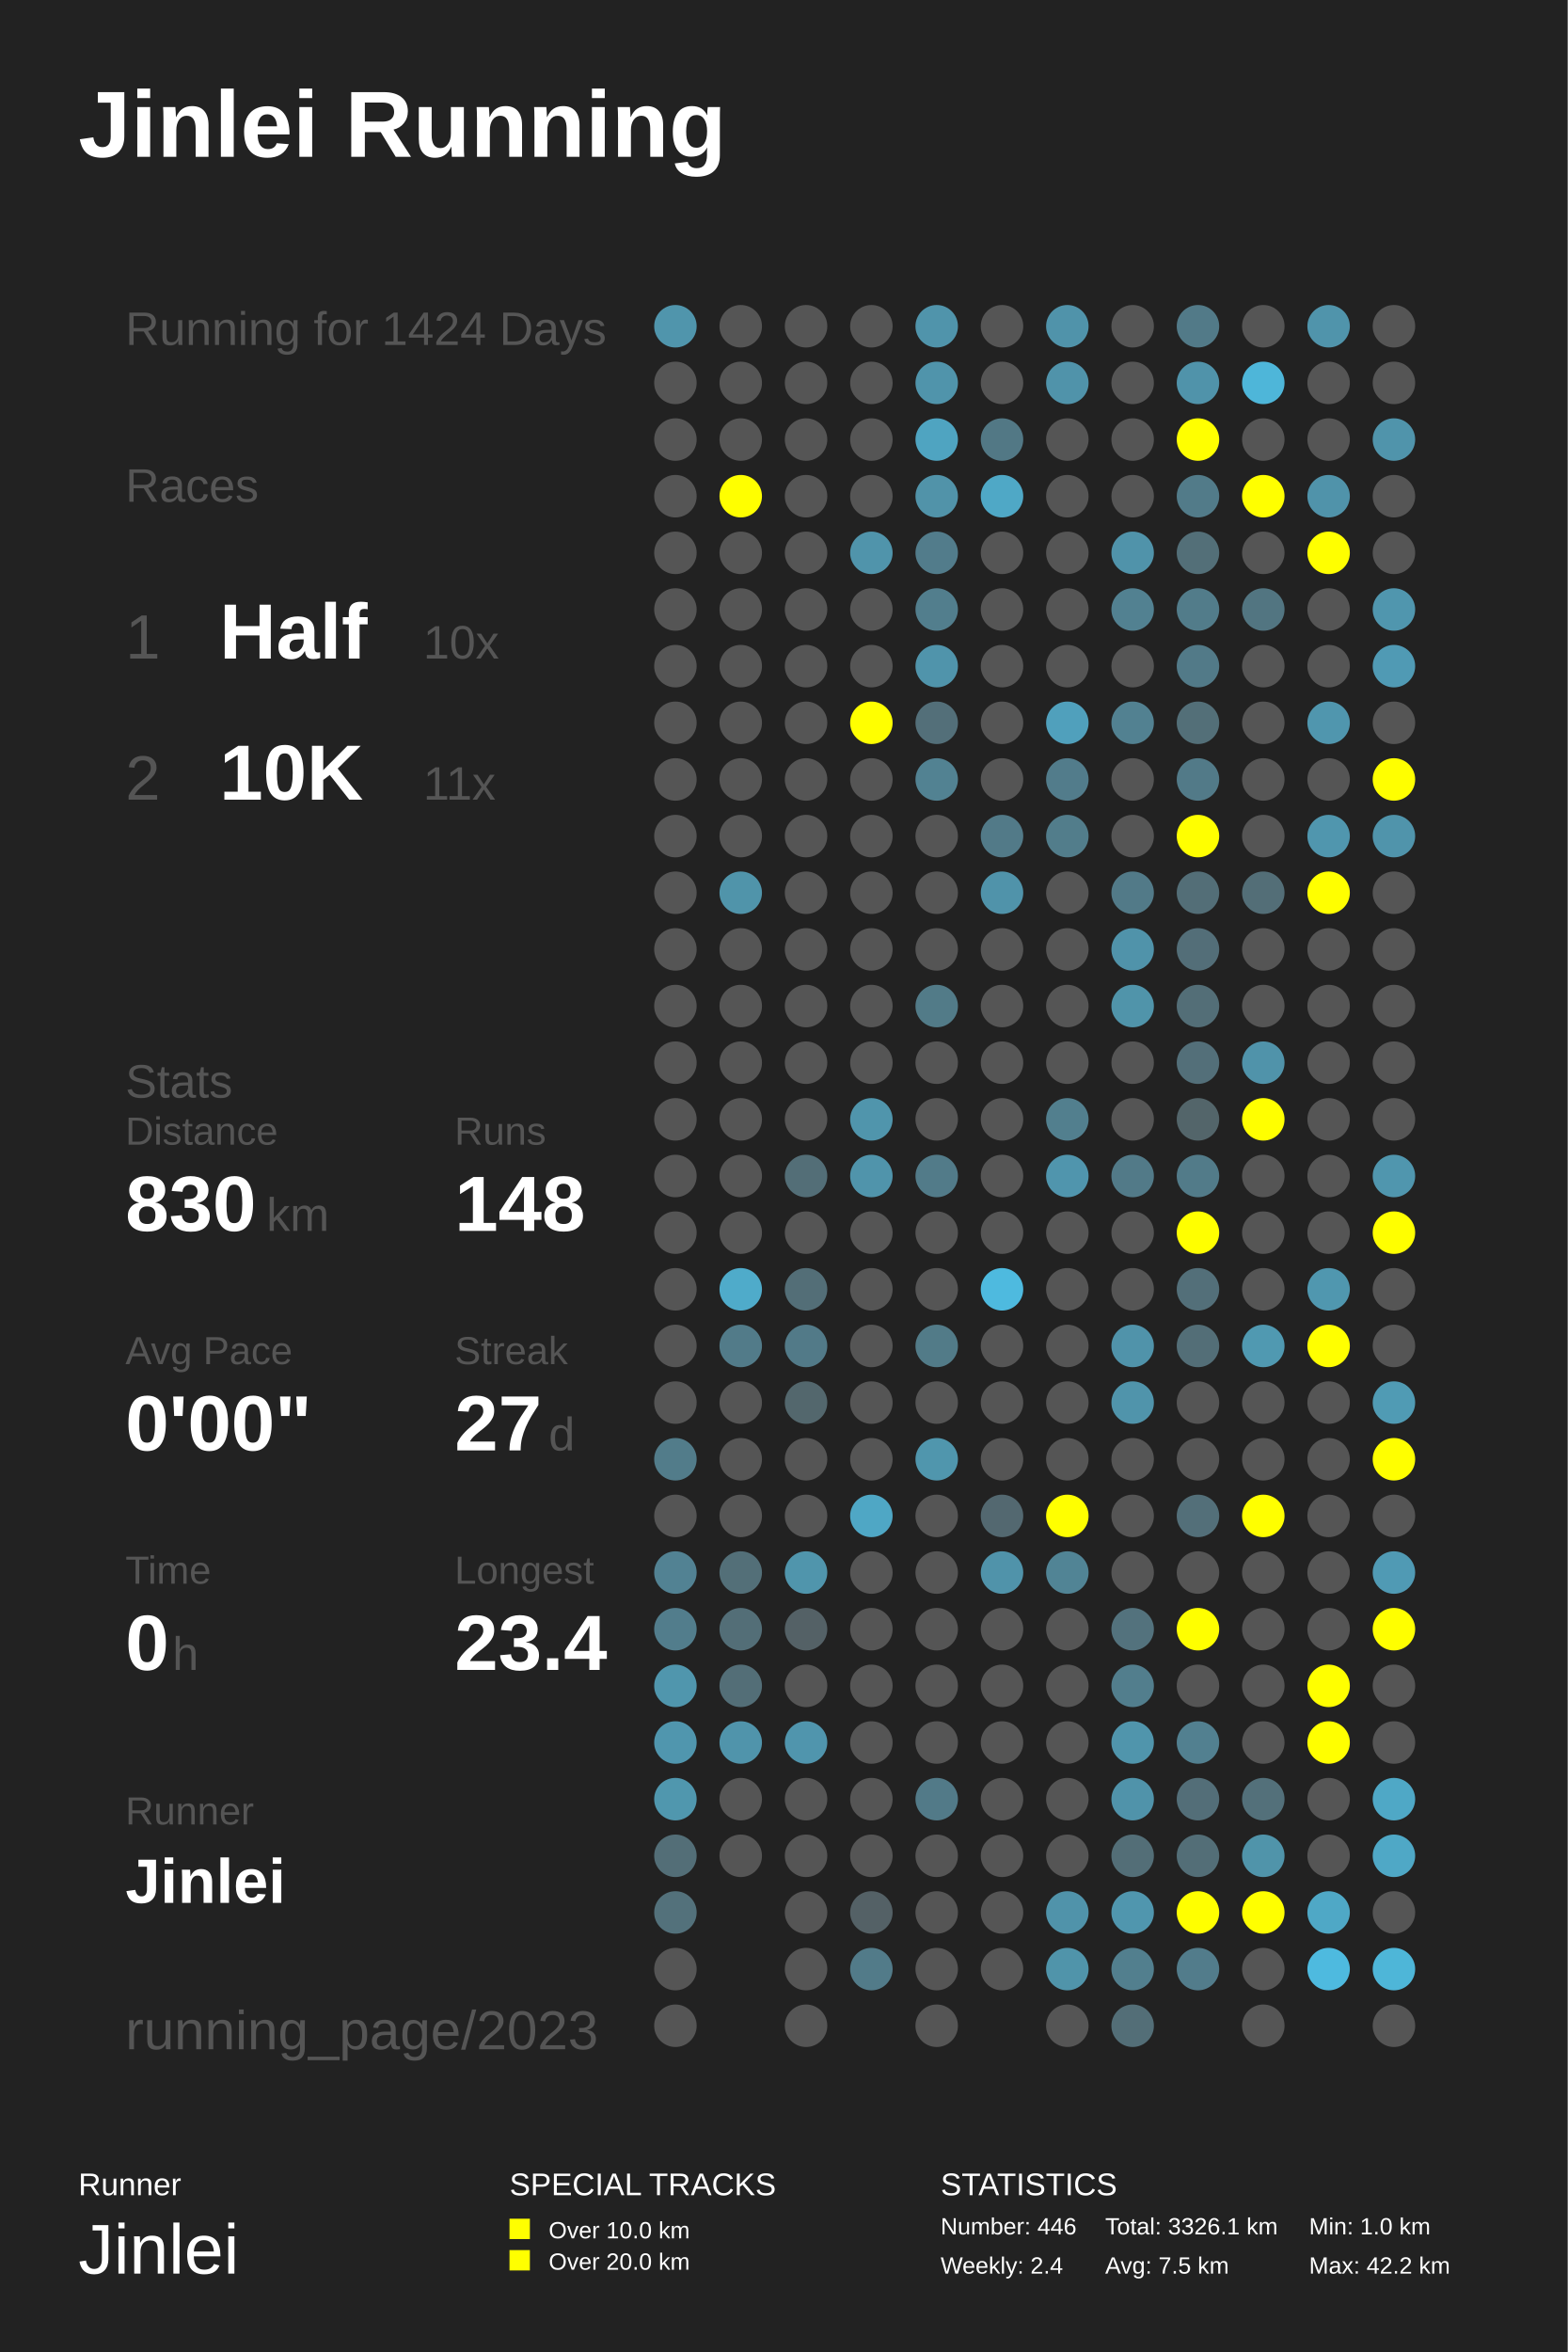
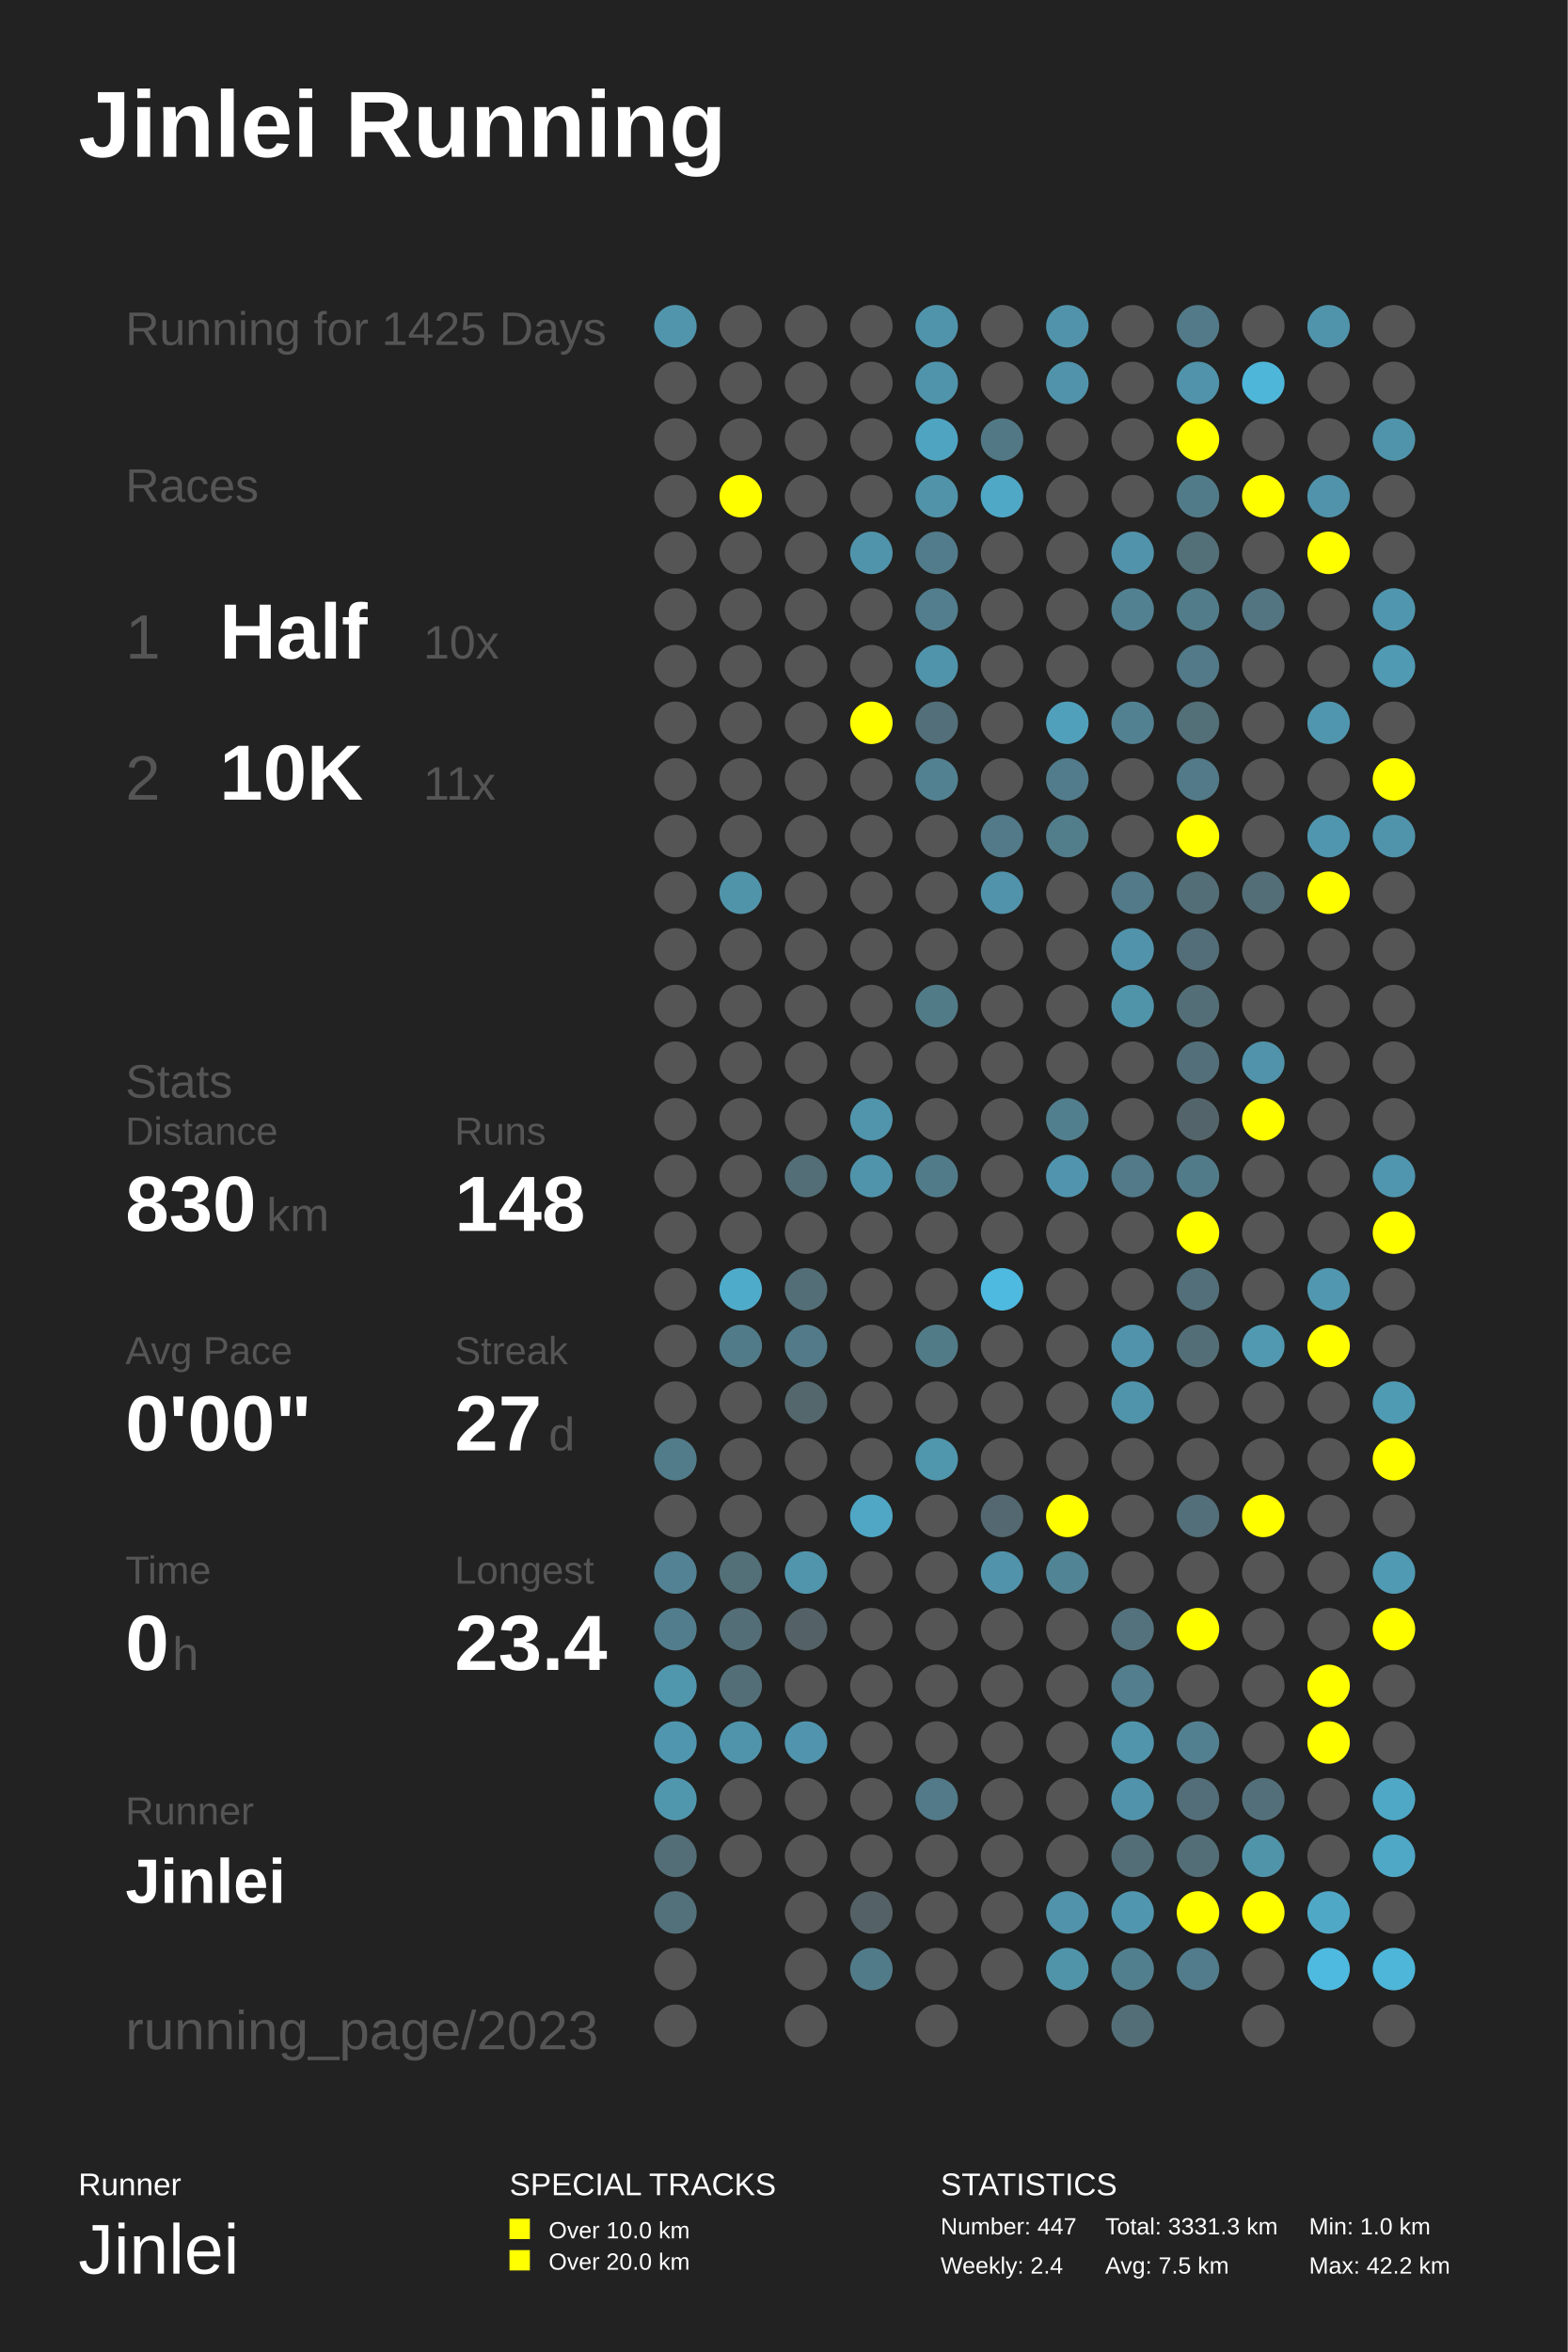
<svg xmlns="http://www.w3.org/2000/svg" baseProfile="full" height="300mm" version="1.1" viewBox="0,0,200,300" width="200mm">
  <defs />
  <rect fill="#222222" height="300" width="200" x="0" y="0" />
  <text fill="#FFFFFF" style="font-size:12px; font-family:Arial; font-weight:bold;" x="10" y="20">Jinlei Running</text>
  <text fill="#FFFFFF" style="font-size:4px; font-family:Arial" x="10" y="280">Runner</text>
  <text fill="#FFFFFF" style="font-size:9px; font-family:Arial" x="10" y="290">Jinlei</text>
  <text fill="#FFFFFF" style="font-size:4px; font-family:Arial" x="65" y="280">SPECIAL TRACKS</text>
  <rect fill="#FFFF00" height="2.6" width="2.6" x="65" y="283" />
  <text fill="#FFFFFF" style="font-size:3px; font-family:Arial" x="70" y="285.5">Over 10.0 km</text>
  <rect fill="#FFFF00" height="2.6" width="2.6" x="65" y="287" />
  <text fill="#FFFFFF" style="font-size:3px; font-family:Arial" x="70" y="289.5">Over 20.0 km</text>
  <text fill="#FFFFFF" style="font-size:4px; font-family:Arial" x="120" y="280">STATISTICS</text>
-   <text fill="#FFFFFF" style="font-size:3px; font-family:Arial" x="120" y="285">Number: 446</text>
+   <text fill="#FFFFFF" style="font-size:3px; font-family:Arial" x="120" y="285">Number: 447</text>
  <text fill="#FFFFFF" style="font-size:3px; font-family:Arial" x="120" y="290">Weekly: 2.4</text>
-   <text fill="#FFFFFF" style="font-size:3px; font-family:Arial" x="141" y="285">Total: 3326.1 km</text>
+   <text fill="#FFFFFF" style="font-size:3px; font-family:Arial" x="141" y="285">Total: 3331.3 km</text>
  <text fill="#FFFFFF" style="font-size:3px; font-family:Arial" x="141" y="290">Avg: 7.5 km</text>
  <text fill="#FFFFFF" style="font-size:3px; font-family:Arial" x="167" y="285">Min: 1.0 km</text>
  <text fill="#FFFFFF" style="font-size:3px; font-family:Arial" x="167" y="290">Max: 42.2 km</text>
-   <text fill="#555555" style="font-size:6px; font-family:Arial;" x="16" y="44">Running for 1424 Days</text>
+   <text fill="#555555" style="font-size:6px; font-family:Arial;" x="16" y="44">Running for 1425 Days</text>
  <text fill="#555555" style="font-size:6px; font-family:Arial;" x="16" y="64">Races</text>
  <text fill="#555555" style="font-size:8px; font-family:Arial;" x="16" y="84">1</text>
  <text fill="#FFFFFF" style="font-size:10px; font-family:Arial; font-weight:bold;" x="28" y="84">Half</text>
  <text fill="#555555" style="font-size:6px; font-family:Arial;" x="54" y="84">10x</text>
  <text fill="#555555" style="font-size:8px; font-family:Arial;" x="16" y="102">2</text>
  <text fill="#FFFFFF" style="font-size:10px; font-family:Arial; font-weight:bold;" x="28" y="102">10K</text>
  <text fill="#555555" style="font-size:6px; font-family:Arial;" x="54" y="102">11x</text>
  <text fill="#555555" style="font-size:6px; font-family:Arial;" x="16" y="140">Stats</text>
  <text fill="#555555" style="font-size:5px; font-family:Arial;" x="16" y="146">Distance</text>
  <text fill="#FFFFFF" style="font-size:10px; font-family:Arial; font-weight:bold;" x="16" y="157">830</text>
  <text fill="#555555" style="font-size:6px; font-family:Arial;" x="34" y="157">km</text>
  <text fill="#555555" style="font-size:5px; font-family:Arial;" x="58" y="146">Runs</text>
  <text fill="#FFFFFF" style="font-size:10px; font-family:Arial; font-weight:bold;" x="58" y="157">148</text>
  <text fill="#555555" style="font-size:5px; font-family:Arial;" x="16" y="174">Avg Pace</text>
  <text fill="#FFFFFF" style="font-size:10px; font-family:Arial; font-weight:bold;" x="16" y="185">0'00"</text>
  <text fill="#555555" style="font-size:5px; font-family:Arial;" x="58" y="174">Streak</text>
  <text fill="#FFFFFF" style="font-size:10px; font-family:Arial; font-weight:bold;" x="58" y="185">27</text>
  <text fill="#555555" style="font-size:6px; font-family:Arial;" x="70" y="185">d</text>
  <text fill="#555555" style="font-size:5px; font-family:Arial;" x="16" y="202">Time</text>
  <text fill="#FFFFFF" style="font-size:10px; font-family:Arial; font-weight:bold;" x="16" y="213">0</text>
  <text fill="#555555" style="font-size:6px; font-family:Arial;" x="22" y="213">h</text>
  <text fill="#555555" style="font-size:5px; font-family:Arial;" x="58" y="202">Longest</text>
  <text fill="#FFFFFF" style="font-size:10px; font-family:Arial; font-weight:bold;" x="58" y="213">23.4</text>
  <text fill="#555555" style="font-size:5px; font-family:Arial;" x="16" y="232.71">Runner</text>
  <text fill="#FFFFFF" style="font-size:8px; font-family:Arial; font-weight:bold;" x="16" y="242.71">Jinlei</text>
  <text fill="#555555" style="font-size:7px; font-family:Arial;" x="16" y="261.387">running_page/2023</text>
  <circle cx="86.167" cy="41.613" fill="#5095ac" r="2.71" />
  <circle cx="86.167" cy="48.839" fill="#555555" r="2.71" />
  <circle cx="86.167" cy="56.065" fill="#555555" r="2.71" />
  <circle cx="86.167" cy="63.29" fill="#555555" r="2.71" />
  <circle cx="86.167" cy="70.516" fill="#555555" r="2.71" />
  <circle cx="86.167" cy="77.742" fill="#555555" r="2.71" />
  <circle cx="86.167" cy="84.968" fill="#555555" r="2.71" />
  <circle cx="86.167" cy="92.194" fill="#555555" r="2.71" />
  <circle cx="86.167" cy="99.419" fill="#555555" r="2.71" />
  <circle cx="86.167" cy="106.645" fill="#555555" r="2.71" />
  <circle cx="86.167" cy="113.871" fill="#555555" r="2.71" />
  <circle cx="86.167" cy="121.097" fill="#555555" r="2.71" />
  <circle cx="86.167" cy="128.323" fill="#555555" r="2.71" />
  <circle cx="86.167" cy="135.548" fill="#555555" r="2.71" />
  <circle cx="86.167" cy="142.774" fill="#555555" r="2.71" />
  <circle cx="86.167" cy="150.0" fill="#555555" r="2.71" />
  <circle cx="86.167" cy="157.226" fill="#555555" r="2.71" />
  <circle cx="86.167" cy="164.452" fill="#555555" r="2.71" />
  <circle cx="86.167" cy="171.677" fill="#555555" r="2.71" />
  <circle cx="86.167" cy="178.903" fill="#555555" r="2.71" />
  <circle cx="86.167" cy="186.129" fill="#527c8a" r="2.71" />
  <circle cx="86.167" cy="193.355" fill="#555555" r="2.71" />
  <circle cx="86.167" cy="200.581" fill="#528293" r="2.71" />
  <circle cx="86.167" cy="207.806" fill="#527d8c" r="2.71" />
  <circle cx="86.167" cy="215.032" fill="#5096ad" r="2.71" />
  <circle cx="86.167" cy="222.258" fill="#5096ae" r="2.71" />
  <circle cx="86.167" cy="229.484" fill="#5097ae" r="2.71" />
  <circle cx="86.167" cy="236.71" fill="#536e77" r="2.71" />
  <circle cx="86.167" cy="243.935" fill="#53717b" r="2.71" />
  <circle cx="86.167" cy="251.161" fill="#555555" r="2.71" />
  <circle cx="86.167" cy="258.387" fill="#555555" r="2.71" />
  <circle cx="94.5" cy="41.613" fill="#555555" r="2.71" />
  <circle cx="94.5" cy="48.839" fill="#555555" r="2.71" />
  <circle cx="94.5" cy="56.065" fill="#555555" r="2.71" />
  <circle cx="94.5" cy="63.29" fill="#FFFF00" r="2.71" />
  <circle cx="94.5" cy="70.516" fill="#555555" r="2.71" />
  <circle cx="94.5" cy="77.742" fill="#555555" r="2.71" />
  <circle cx="94.5" cy="84.968" fill="#555555" r="2.71" />
  <circle cx="94.5" cy="92.194" fill="#555555" r="2.71" />
  <circle cx="94.5" cy="99.419" fill="#555555" r="2.71" />
  <circle cx="94.5" cy="106.645" fill="#555555" r="2.71" />
  <circle cx="94.5" cy="113.871" fill="#5094aa" r="2.71" />
  <circle cx="94.5" cy="121.097" fill="#555555" r="2.71" />
  <circle cx="94.5" cy="128.323" fill="#555555" r="2.71" />
  <circle cx="94.5" cy="135.548" fill="#555555" r="2.71" />
  <circle cx="94.5" cy="142.774" fill="#555555" r="2.71" />
  <circle cx="94.5" cy="150.0" fill="#555555" r="2.71" />
  <circle cx="94.5" cy="157.226" fill="#555555" r="2.71" />
  <circle cx="94.5" cy="164.452" fill="#4fabca" r="2.71" />
  <circle cx="94.5" cy="171.677" fill="#527b89" r="2.71" />
  <circle cx="94.5" cy="178.903" fill="#555555" r="2.71" />
  <circle cx="94.5" cy="186.129" fill="#555555" r="2.71" />
  <circle cx="94.5" cy="193.355" fill="#555555" r="2.71" />
  <circle cx="94.5" cy="200.581" fill="#536f78" r="2.71" />
  <circle cx="94.5" cy="207.806" fill="#536e77" r="2.71" />
  <circle cx="94.5" cy="215.032" fill="#536e77" r="2.71" />
  <circle cx="94.5" cy="222.258" fill="#5094ab" r="2.71" />
  <circle cx="94.5" cy="229.484" fill="#555555" r="2.71" />
  <circle cx="94.5" cy="236.71" fill="#555555" r="2.71" />
  <circle cx="102.833" cy="41.613" fill="#555555" r="2.71" />
  <circle cx="102.833" cy="48.839" fill="#555555" r="2.71" />
  <circle cx="102.833" cy="56.065" fill="#555555" r="2.71" />
  <circle cx="102.833" cy="63.29" fill="#555555" r="2.71" />
  <circle cx="102.833" cy="70.516" fill="#555555" r="2.71" />
  <circle cx="102.833" cy="77.742" fill="#555555" r="2.71" />
  <circle cx="102.833" cy="84.968" fill="#555555" r="2.71" />
  <circle cx="102.833" cy="92.194" fill="#555555" r="2.71" />
  <circle cx="102.833" cy="99.419" fill="#555555" r="2.71" />
  <circle cx="102.833" cy="106.645" fill="#555555" r="2.71" />
  <circle cx="102.833" cy="113.871" fill="#555555" r="2.71" />
  <circle cx="102.833" cy="121.097" fill="#555555" r="2.71" />
  <circle cx="102.833" cy="128.323" fill="#555555" r="2.71" />
  <circle cx="102.833" cy="135.548" fill="#555555" r="2.71" />
  <circle cx="102.833" cy="142.774" fill="#555555" r="2.71" />
  <circle cx="102.833" cy="150.0" fill="#536e77" r="2.71" />
  <circle cx="102.833" cy="157.226" fill="#555555" r="2.71" />
  <circle cx="102.833" cy="164.452" fill="#536e77" r="2.71" />
  <circle cx="102.833" cy="171.677" fill="#527a88" r="2.71" />
  <circle cx="102.833" cy="178.903" fill="#53676d" r="2.71" />
  <circle cx="102.833" cy="186.129" fill="#555555" r="2.71" />
  <circle cx="102.833" cy="193.355" fill="#555555" r="2.71" />
  <circle cx="102.833" cy="200.581" fill="#5095ac" r="2.71" />
  <circle cx="102.833" cy="207.806" fill="#546166" r="2.71" />
  <circle cx="102.833" cy="215.032" fill="#555555" r="2.71" />
  <circle cx="102.833" cy="222.258" fill="#5095ad" r="2.71" />
  <circle cx="102.833" cy="229.484" fill="#555555" r="2.71" />
  <circle cx="102.833" cy="236.71" fill="#555555" r="2.71" />
  <circle cx="102.833" cy="243.935" fill="#555555" r="2.71" />
  <circle cx="102.833" cy="251.161" fill="#555555" r="2.71" />
  <circle cx="102.833" cy="258.387" fill="#555555" r="2.71" />
  <circle cx="111.167" cy="41.613" fill="#555555" r="2.71" />
  <circle cx="111.167" cy="48.839" fill="#555555" r="2.71" />
  <circle cx="111.167" cy="56.065" fill="#555555" r="2.71" />
  <circle cx="111.167" cy="63.29" fill="#555555" r="2.71" />
  <circle cx="111.167" cy="70.516" fill="#5094ab" r="2.71" />
  <circle cx="111.167" cy="77.742" fill="#555555" r="2.71" />
  <circle cx="111.167" cy="84.968" fill="#555555" r="2.71" />
  <circle cx="111.167" cy="92.194" fill="#FFFF00" r="2.71" />
  <circle cx="111.167" cy="99.419" fill="#555555" r="2.71" />
  <circle cx="111.167" cy="106.645" fill="#555555" r="2.71" />
  <circle cx="111.167" cy="113.871" fill="#555555" r="2.71" />
  <circle cx="111.167" cy="121.097" fill="#555555" r="2.71" />
  <circle cx="111.167" cy="128.323" fill="#555555" r="2.71" />
  <circle cx="111.167" cy="135.548" fill="#555555" r="2.71" />
  <circle cx="111.167" cy="142.774" fill="#5095ac" r="2.71" />
  <circle cx="111.167" cy="150.0" fill="#5094ab" r="2.71" />
  <circle cx="111.167" cy="157.226" fill="#555555" r="2.71" />
  <circle cx="111.167" cy="164.452" fill="#555555" r="2.71" />
  <circle cx="111.167" cy="171.677" fill="#555555" r="2.71" />
  <circle cx="111.167" cy="178.903" fill="#555555" r="2.71" />
  <circle cx="111.167" cy="186.129" fill="#555555" r="2.71" />
  <circle cx="111.167" cy="193.355" fill="#4fa7c5" r="2.71" />
  <circle cx="111.167" cy="200.581" fill="#555555" r="2.71" />
  <circle cx="111.167" cy="207.806" fill="#555555" r="2.71" />
  <circle cx="111.167" cy="215.032" fill="#555555" r="2.71" />
  <circle cx="111.167" cy="222.258" fill="#555555" r="2.71" />
  <circle cx="111.167" cy="229.484" fill="#555555" r="2.71" />
  <circle cx="111.167" cy="236.71" fill="#555555" r="2.71" />
  <circle cx="111.167" cy="243.935" fill="#546166" r="2.71" />
  <circle cx="111.167" cy="251.161" fill="#527b89" r="2.71" />
  <circle cx="119.5" cy="41.613" fill="#5094ab" r="2.71" />
  <circle cx="119.5" cy="48.839" fill="#5094ab" r="2.71" />
  <circle cx="119.5" cy="56.065" fill="#4fa4c1" r="2.71" />
  <circle cx="119.5" cy="63.29" fill="#5193a9" r="2.71" />
  <circle cx="119.5" cy="70.516" fill="#527c8b" r="2.71" />
  <circle cx="119.5" cy="77.742" fill="#527e8d" r="2.71" />
  <circle cx="119.5" cy="84.968" fill="#5094ab" r="2.71" />
  <circle cx="119.5" cy="92.194" fill="#536f79" r="2.71" />
  <circle cx="119.5" cy="99.419" fill="#528292" r="2.71" />
  <circle cx="119.5" cy="106.645" fill="#555555" r="2.71" />
  <circle cx="119.5" cy="113.871" fill="#555555" r="2.71" />
  <circle cx="119.5" cy="121.097" fill="#555555" r="2.71" />
  <circle cx="119.5" cy="128.323" fill="#527b88" r="2.71" />
  <circle cx="119.5" cy="135.548" fill="#555555" r="2.71" />
  <circle cx="119.5" cy="142.774" fill="#555555" r="2.71" />
  <circle cx="119.5" cy="150.0" fill="#527b89" r="2.71" />
  <circle cx="119.5" cy="157.226" fill="#555555" r="2.71" />
  <circle cx="119.5" cy="164.452" fill="#555555" r="2.71" />
  <circle cx="119.5" cy="171.677" fill="#527b88" r="2.71" />
  <circle cx="119.5" cy="178.903" fill="#555555" r="2.71" />
  <circle cx="119.5" cy="186.129" fill="#5096ad" r="2.71" />
  <circle cx="119.5" cy="193.355" fill="#555555" r="2.71" />
  <circle cx="119.5" cy="200.581" fill="#555555" r="2.71" />
  <circle cx="119.5" cy="207.806" fill="#555555" r="2.71" />
  <circle cx="119.5" cy="215.032" fill="#555555" r="2.71" />
  <circle cx="119.5" cy="222.258" fill="#555555" r="2.71" />
  <circle cx="119.5" cy="229.484" fill="#527a88" r="2.71" />
  <circle cx="119.5" cy="236.71" fill="#555555" r="2.71" />
  <circle cx="119.5" cy="243.935" fill="#555555" r="2.71" />
  <circle cx="119.5" cy="251.161" fill="#555555" r="2.71" />
  <circle cx="119.5" cy="258.387" fill="#555555" r="2.71" />
  <circle cx="127.833" cy="41.613" fill="#555555" r="2.71" />
  <circle cx="127.833" cy="48.839" fill="#555555" r="2.71" />
  <circle cx="127.833" cy="56.065" fill="#527885" r="2.71" />
  <circle cx="127.833" cy="63.29" fill="#4fa8c6" r="2.71" />
  <circle cx="127.833" cy="70.516" fill="#555555" r="2.71" />
  <circle cx="127.833" cy="77.742" fill="#555555" r="2.71" />
  <circle cx="127.833" cy="84.968" fill="#555555" r="2.71" />
  <circle cx="127.833" cy="92.194" fill="#555555" r="2.71" />
  <circle cx="127.833" cy="99.419" fill="#555555" r="2.71" />
  <circle cx="127.833" cy="106.645" fill="#527a88" r="2.71" />
  <circle cx="127.833" cy="113.871" fill="#5093aa" r="2.71" />
  <circle cx="127.833" cy="121.097" fill="#555555" r="2.71" />
  <circle cx="127.833" cy="128.323" fill="#555555" r="2.71" />
  <circle cx="127.833" cy="135.548" fill="#555555" r="2.71" />
  <circle cx="127.833" cy="142.774" fill="#555555" r="2.71" />
  <circle cx="127.833" cy="150.0" fill="#555555" r="2.71" />
  <circle cx="127.833" cy="157.226" fill="#555555" r="2.71" />
  <circle cx="127.833" cy="164.452" fill="#4ebadf" r="2.71" />
  <circle cx="127.833" cy="171.677" fill="#555555" r="2.71" />
  <circle cx="127.833" cy="178.903" fill="#555555" r="2.71" />
  <circle cx="127.833" cy="186.129" fill="#555555" r="2.71" />
  <circle cx="127.833" cy="193.355" fill="#536870" r="2.71" />
  <circle cx="127.833" cy="200.581" fill="#5093aa" r="2.71" />
  <circle cx="127.833" cy="207.806" fill="#555555" r="2.71" />
  <circle cx="127.833" cy="215.032" fill="#555555" r="2.71" />
  <circle cx="127.833" cy="222.258" fill="#555555" r="2.71" />
  <circle cx="127.833" cy="229.484" fill="#555555" r="2.71" />
  <circle cx="127.833" cy="236.71" fill="#555555" r="2.71" />
  <circle cx="127.833" cy="243.935" fill="#555555" r="2.71" />
  <circle cx="127.833" cy="251.161" fill="#555555" r="2.71" />
  <circle cx="136.167" cy="41.613" fill="#5093aa" r="2.71" />
  <circle cx="136.167" cy="48.839" fill="#5093aa" r="2.71" />
  <circle cx="136.167" cy="56.065" fill="#555555" r="2.71" />
  <circle cx="136.167" cy="63.29" fill="#555555" r="2.71" />
  <circle cx="136.167" cy="70.516" fill="#555555" r="2.71" />
  <circle cx="136.167" cy="77.742" fill="#555555" r="2.71" />
  <circle cx="136.167" cy="84.968" fill="#555555" r="2.71" />
  <circle cx="136.167" cy="92.194" fill="#50a0bc" r="2.71" />
  <circle cx="136.167" cy="99.419" fill="#527c8b" r="2.71" />
  <circle cx="136.167" cy="106.645" fill="#527d8b" r="2.71" />
  <circle cx="136.167" cy="113.871" fill="#555555" r="2.71" />
  <circle cx="136.167" cy="121.097" fill="#555555" r="2.71" />
  <circle cx="136.167" cy="128.323" fill="#555555" r="2.71" />
  <circle cx="136.167" cy="135.548" fill="#555555" r="2.71" />
  <circle cx="136.167" cy="142.774" fill="#527f8e" r="2.71" />
  <circle cx="136.167" cy="150.0" fill="#5095ad" r="2.71" />
  <circle cx="136.167" cy="157.226" fill="#555555" r="2.71" />
  <circle cx="136.167" cy="164.452" fill="#555555" r="2.71" />
  <circle cx="136.167" cy="171.677" fill="#555555" r="2.71" />
  <circle cx="136.167" cy="178.903" fill="#555555" r="2.71" />
  <circle cx="136.167" cy="186.129" fill="#555555" r="2.71" />
  <circle cx="136.167" cy="193.355" fill="#FFFF00" r="2.71" />
  <circle cx="136.167" cy="200.581" fill="#518495" r="2.71" />
  <circle cx="136.167" cy="207.806" fill="#555555" r="2.71" />
  <circle cx="136.167" cy="215.032" fill="#555555" r="2.71" />
  <circle cx="136.167" cy="222.258" fill="#555555" r="2.71" />
  <circle cx="136.167" cy="229.484" fill="#555555" r="2.71" />
  <circle cx="136.167" cy="236.71" fill="#555555" r="2.71" />
  <circle cx="136.167" cy="243.935" fill="#5093aa" r="2.71" />
  <circle cx="136.167" cy="251.161" fill="#5094aa" r="2.71" />
  <circle cx="136.167" cy="258.387" fill="#555555" r="2.71" />
  <circle cx="144.5" cy="41.613" fill="#555555" r="2.71" />
  <circle cx="144.5" cy="48.839" fill="#555555" r="2.71" />
  <circle cx="144.5" cy="56.065" fill="#555555" r="2.71" />
  <circle cx="144.5" cy="63.29" fill="#555555" r="2.71" />
  <circle cx="144.5" cy="70.516" fill="#5093aa" r="2.71" />
  <circle cx="144.5" cy="77.742" fill="#528191" r="2.71" />
  <circle cx="144.5" cy="84.968" fill="#555555" r="2.71" />
  <circle cx="144.5" cy="92.194" fill="#528191" r="2.71" />
  <circle cx="144.5" cy="99.419" fill="#555555" r="2.71" />
  <circle cx="144.5" cy="106.645" fill="#555555" r="2.71" />
  <circle cx="144.5" cy="113.871" fill="#527a88" r="2.71" />
  <circle cx="144.5" cy="121.097" fill="#5093aa" r="2.71" />
  <circle cx="144.5" cy="128.323" fill="#5094aa" r="2.71" />
  <circle cx="144.5" cy="135.548" fill="#555555" r="2.71" />
  <circle cx="144.5" cy="142.774" fill="#555555" r="2.71" />
  <circle cx="144.5" cy="150.0" fill="#527a88" r="2.71" />
  <circle cx="144.5" cy="157.226" fill="#555555" r="2.71" />
  <circle cx="144.5" cy="164.452" fill="#555555" r="2.71" />
  <circle cx="144.5" cy="171.677" fill="#5093aa" r="2.71" />
  <circle cx="144.5" cy="178.903" fill="#5094ab" r="2.71" />
  <circle cx="144.5" cy="186.129" fill="#555555" r="2.71" />
  <circle cx="144.5" cy="193.355" fill="#555555" r="2.71" />
  <circle cx="144.5" cy="200.581" fill="#555555" r="2.71" />
  <circle cx="144.5" cy="207.806" fill="#53727d" r="2.71" />
  <circle cx="144.5" cy="215.032" fill="#527e8d" r="2.71" />
  <circle cx="144.5" cy="222.258" fill="#5095ac" r="2.71" />
  <circle cx="144.5" cy="229.484" fill="#5093aa" r="2.71" />
  <circle cx="144.5" cy="236.71" fill="#536e77" r="2.71" />
  <circle cx="144.5" cy="243.935" fill="#5096ae" r="2.71" />
  <circle cx="144.5" cy="251.161" fill="#527f8e" r="2.71" />
  <circle cx="144.5" cy="258.387" fill="#536e77" r="2.71" />
  <circle cx="152.833" cy="41.613" fill="#527a88" r="2.71" />
  <circle cx="152.833" cy="48.839" fill="#5093aa" r="2.71" />
  <circle cx="152.833" cy="56.065" fill="#FFFF00" r="2.71" />
  <circle cx="152.833" cy="63.29" fill="#527b89" r="2.71" />
  <circle cx="152.833" cy="70.516" fill="#536f78" r="2.71" />
  <circle cx="152.833" cy="77.742" fill="#527c8a" r="2.71" />
  <circle cx="152.833" cy="84.968" fill="#527a88" r="2.71" />
  <circle cx="152.833" cy="92.194" fill="#536f78" r="2.71" />
  <circle cx="152.833" cy="99.419" fill="#527a88" r="2.71" />
  <circle cx="152.833" cy="106.645" fill="#FFFF00" r="2.71" />
  <circle cx="152.833" cy="113.871" fill="#536e77" r="2.71" />
  <circle cx="152.833" cy="121.097" fill="#536e78" r="2.71" />
  <circle cx="152.833" cy="128.323" fill="#536e77" r="2.71" />
  <circle cx="152.833" cy="135.548" fill="#536f79" r="2.71" />
  <circle cx="152.833" cy="142.774" fill="#53656a" r="2.71" />
  <circle cx="152.833" cy="150.0" fill="#527b89" r="2.71" />
  <circle cx="152.833" cy="157.226" fill="#FFFF00" r="2.71" />
  <circle cx="152.833" cy="164.452" fill="#536f79" r="2.71" />
  <circle cx="152.833" cy="171.677" fill="#536e77" r="2.71" />
  <circle cx="152.833" cy="178.903" fill="#555555" r="2.71" />
  <circle cx="152.833" cy="186.129" fill="#555555" r="2.71" />
  <circle cx="152.833" cy="193.355" fill="#536f79" r="2.71" />
  <circle cx="152.833" cy="200.581" fill="#555555" r="2.71" />
  <circle cx="152.833" cy="207.806" fill="#FFFF00" r="2.71" />
  <circle cx="152.833" cy="215.032" fill="#555555" r="2.71" />
  <circle cx="152.833" cy="222.258" fill="#528090" r="2.71" />
  <circle cx="152.833" cy="229.484" fill="#536e78" r="2.71" />
  <circle cx="152.833" cy="236.71" fill="#536e77" r="2.71" />
  <circle cx="152.833" cy="243.935" fill="#FFFF00" r="2.71" />
  <circle cx="152.833" cy="251.161" fill="#527c8b" r="2.71" />
  <circle cx="161.167" cy="41.613" fill="#555555" r="2.71" />
  <circle cx="161.167" cy="48.839" fill="#4eb6d9" r="2.71" />
  <circle cx="161.167" cy="56.065" fill="#555555" r="2.71" />
  <circle cx="161.167" cy="63.29" fill="#FFFF00" r="2.71" />
  <circle cx="161.167" cy="70.516" fill="#555555" r="2.71" />
  <circle cx="161.167" cy="77.742" fill="#527581" r="2.71" />
  <circle cx="161.167" cy="84.968" fill="#555555" r="2.71" />
  <circle cx="161.167" cy="92.194" fill="#555555" r="2.71" />
  <circle cx="161.167" cy="99.419" fill="#555555" r="2.71" />
  <circle cx="161.167" cy="106.645" fill="#555555" r="2.71" />
  <circle cx="161.167" cy="113.871" fill="#536e77" r="2.71" />
  <circle cx="161.167" cy="121.097" fill="#555555" r="2.71" />
  <circle cx="161.167" cy="128.323" fill="#555555" r="2.71" />
  <circle cx="161.167" cy="135.548" fill="#5093aa" r="2.71" />
  <circle cx="161.167" cy="142.774" fill="#FFFF00" r="2.71" />
  <circle cx="161.167" cy="150.0" fill="#555555" r="2.71" />
  <circle cx="161.167" cy="157.226" fill="#555555" r="2.71" />
  <circle cx="161.167" cy="164.452" fill="#555555" r="2.71" />
  <circle cx="161.167" cy="171.677" fill="#5099b1" r="2.71" />
  <circle cx="161.167" cy="178.903" fill="#555555" r="2.71" />
  <circle cx="161.167" cy="186.129" fill="#555555" r="2.71" />
  <circle cx="161.167" cy="193.355" fill="#FFFF00" r="2.71" />
  <circle cx="161.167" cy="200.581" fill="#555555" r="2.71" />
  <circle cx="161.167" cy="207.806" fill="#555555" r="2.71" />
  <circle cx="161.167" cy="215.032" fill="#555555" r="2.71" />
  <circle cx="161.167" cy="222.258" fill="#555555" r="2.71" />
  <circle cx="161.167" cy="229.484" fill="#53707a" r="2.71" />
  <circle cx="161.167" cy="236.71" fill="#5094aa" r="2.71" />
  <circle cx="161.167" cy="243.935" fill="#FFFF00" r="2.71" />
  <circle cx="161.167" cy="251.161" fill="#555555" r="2.71" />
  <circle cx="161.167" cy="258.387" fill="#555555" r="2.71" />
  <circle cx="169.5" cy="41.613" fill="#5094ab" r="2.71" />
  <circle cx="169.5" cy="48.839" fill="#555555" r="2.71" />
  <circle cx="169.5" cy="56.065" fill="#555555" r="2.71" />
  <circle cx="169.5" cy="63.29" fill="#5093aa" r="2.71" />
  <circle cx="169.5" cy="70.516" fill="#FFFF00" r="2.71" />
  <circle cx="169.5" cy="77.742" fill="#555555" r="2.71" />
  <circle cx="169.5" cy="84.968" fill="#555555" r="2.71" />
  <circle cx="169.5" cy="92.194" fill="#5096ae" r="2.71" />
  <circle cx="169.5" cy="99.419" fill="#555555" r="2.71" />
  <circle cx="169.5" cy="106.645" fill="#5096ae" r="2.71" />
  <circle cx="169.5" cy="113.871" fill="#FFFF00" r="2.71" />
  <circle cx="169.5" cy="121.097" fill="#555555" r="2.71" />
  <circle cx="169.5" cy="128.323" fill="#555555" r="2.71" />
  <circle cx="169.5" cy="135.548" fill="#555555" r="2.71" />
  <circle cx="169.5" cy="142.774" fill="#555555" r="2.71" />
  <circle cx="169.5" cy="150.0" fill="#555555" r="2.71" />
  <circle cx="169.5" cy="157.226" fill="#555555" r="2.71" />
  <circle cx="169.5" cy="164.452" fill="#5097af" r="2.71" />
  <circle cx="169.5" cy="171.677" fill="#FFFF00" r="2.71" />
  <circle cx="169.5" cy="178.903" fill="#555555" r="2.71" />
  <circle cx="169.5" cy="186.129" fill="#555555" r="2.71" />
  <circle cx="169.5" cy="193.355" fill="#555555" r="2.71" />
  <circle cx="169.5" cy="200.581" fill="#555555" r="2.71" />
  <circle cx="169.5" cy="207.806" fill="#555555" r="2.71" />
  <circle cx="169.5" cy="215.032" fill="#FFFF00" r="2.71" />
  <circle cx="169.5" cy="222.258" fill="#FFFF00" r="2.71" />
  <circle cx="169.5" cy="229.484" fill="#555555" r="2.71" />
  <circle cx="169.5" cy="236.71" fill="#555555" r="2.71" />
  <circle cx="169.5" cy="243.935" fill="#4fa8c6" r="2.71" />
  <circle cx="169.5" cy="251.161" fill="#4ebadf" r="2.71" />
  <circle cx="177.833" cy="41.613" fill="#555555" r="2.71" />
  <circle cx="177.833" cy="48.839" fill="#555555" r="2.71" />
  <circle cx="177.833" cy="56.065" fill="#5094ab" r="2.71" />
  <circle cx="177.833" cy="63.29" fill="#555555" r="2.71" />
  <circle cx="177.833" cy="70.516" fill="#555555" r="2.71" />
  <circle cx="177.833" cy="77.742" fill="#5096ae" r="2.71" />
  <circle cx="177.833" cy="84.968" fill="#509ab4" r="2.71" />
  <circle cx="177.833" cy="92.194" fill="#555555" r="2.71" />
  <circle cx="177.833" cy="99.419" fill="#FFFF00" r="2.71" />
  <circle cx="177.833" cy="106.645" fill="#5094ab" r="2.71" />
  <circle cx="177.833" cy="113.871" fill="#555555" r="2.71" />
  <circle cx="177.833" cy="121.097" fill="#555555" r="2.71" />
  <circle cx="177.833" cy="128.323" fill="#555555" r="2.71" />
  <circle cx="177.833" cy="135.548" fill="#555555" r="2.71" />
  <circle cx="177.833" cy="142.774" fill="#555555" r="2.71" />
  <circle cx="177.833" cy="150.0" fill="#5096ae" r="2.71" />
  <circle cx="177.833" cy="157.226" fill="#FFFF00" r="2.71" />
  <circle cx="177.833" cy="164.452" fill="#555555" r="2.71" />
  <circle cx="177.833" cy="171.677" fill="#555555" r="2.71" />
  <circle cx="177.833" cy="178.903" fill="#509bb4" r="2.71" />
  <circle cx="177.833" cy="186.129" fill="#FFFF00" r="2.71" />
  <circle cx="177.833" cy="193.355" fill="#555555" r="2.71" />
  <circle cx="177.833" cy="200.581" fill="#509ab4" r="2.71" />
  <circle cx="177.833" cy="207.806" fill="#FFFF00" r="2.71" />
  <circle cx="177.833" cy="215.032" fill="#555555" r="2.71" />
  <circle cx="177.833" cy="222.258" fill="#555555" r="2.71" />
  <circle cx="177.833" cy="229.484" fill="#4fa8c6" r="2.71" />
  <circle cx="177.833" cy="236.71" fill="#4fa8c6" r="2.71" />
  <circle cx="177.833" cy="243.935" fill="#555555" r="2.71" />
  <circle cx="177.833" cy="251.161" fill="#4eb6d8" r="2.71" />
  <circle cx="177.833" cy="258.387" fill="#555555" r="2.71" />
</svg>
